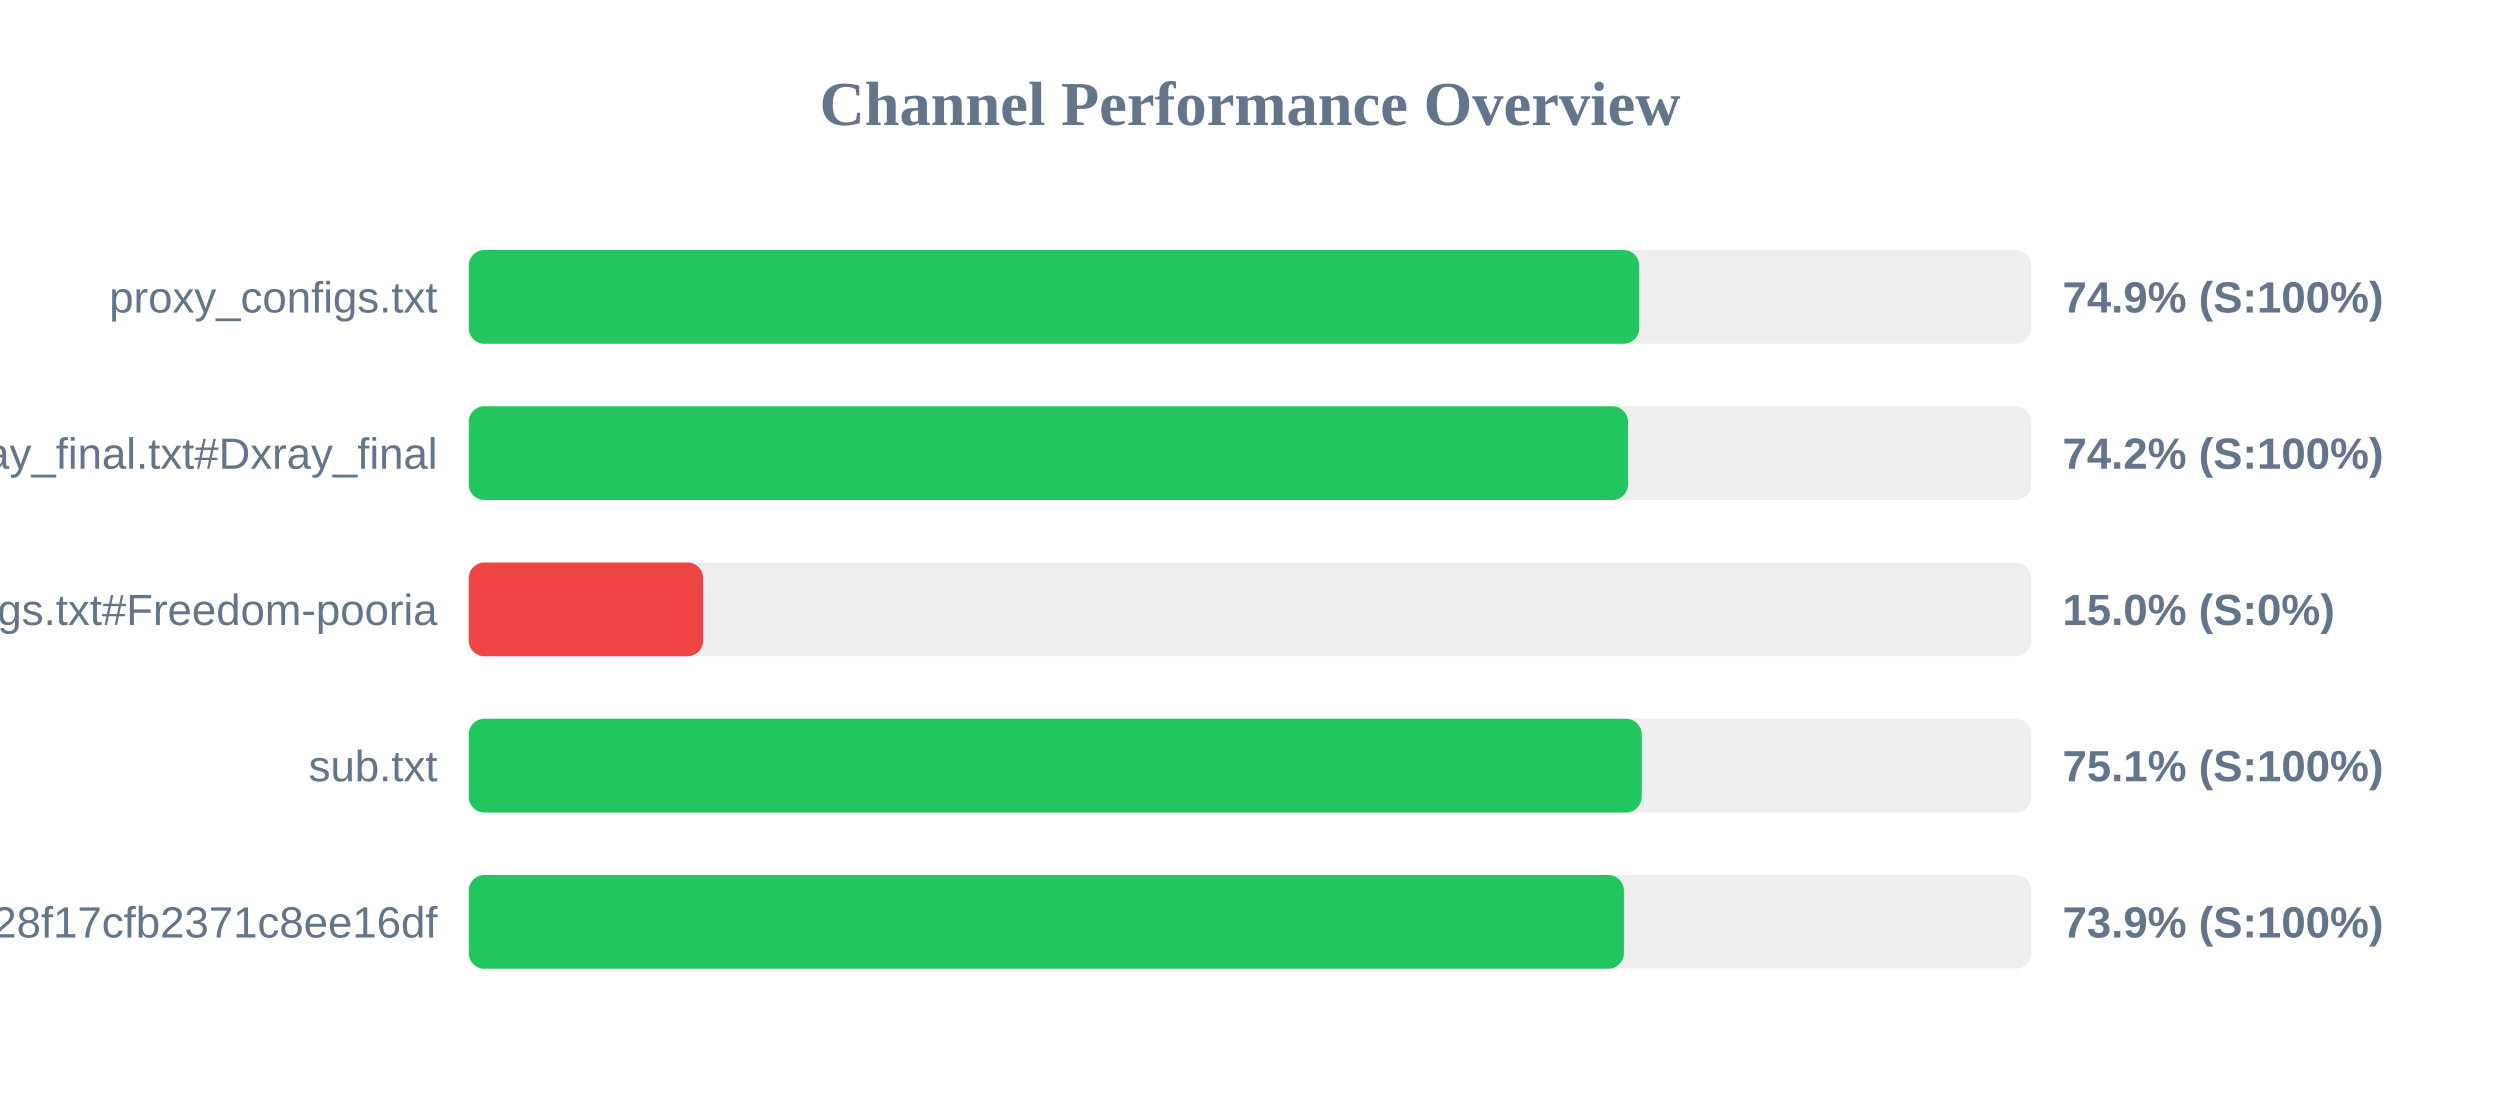
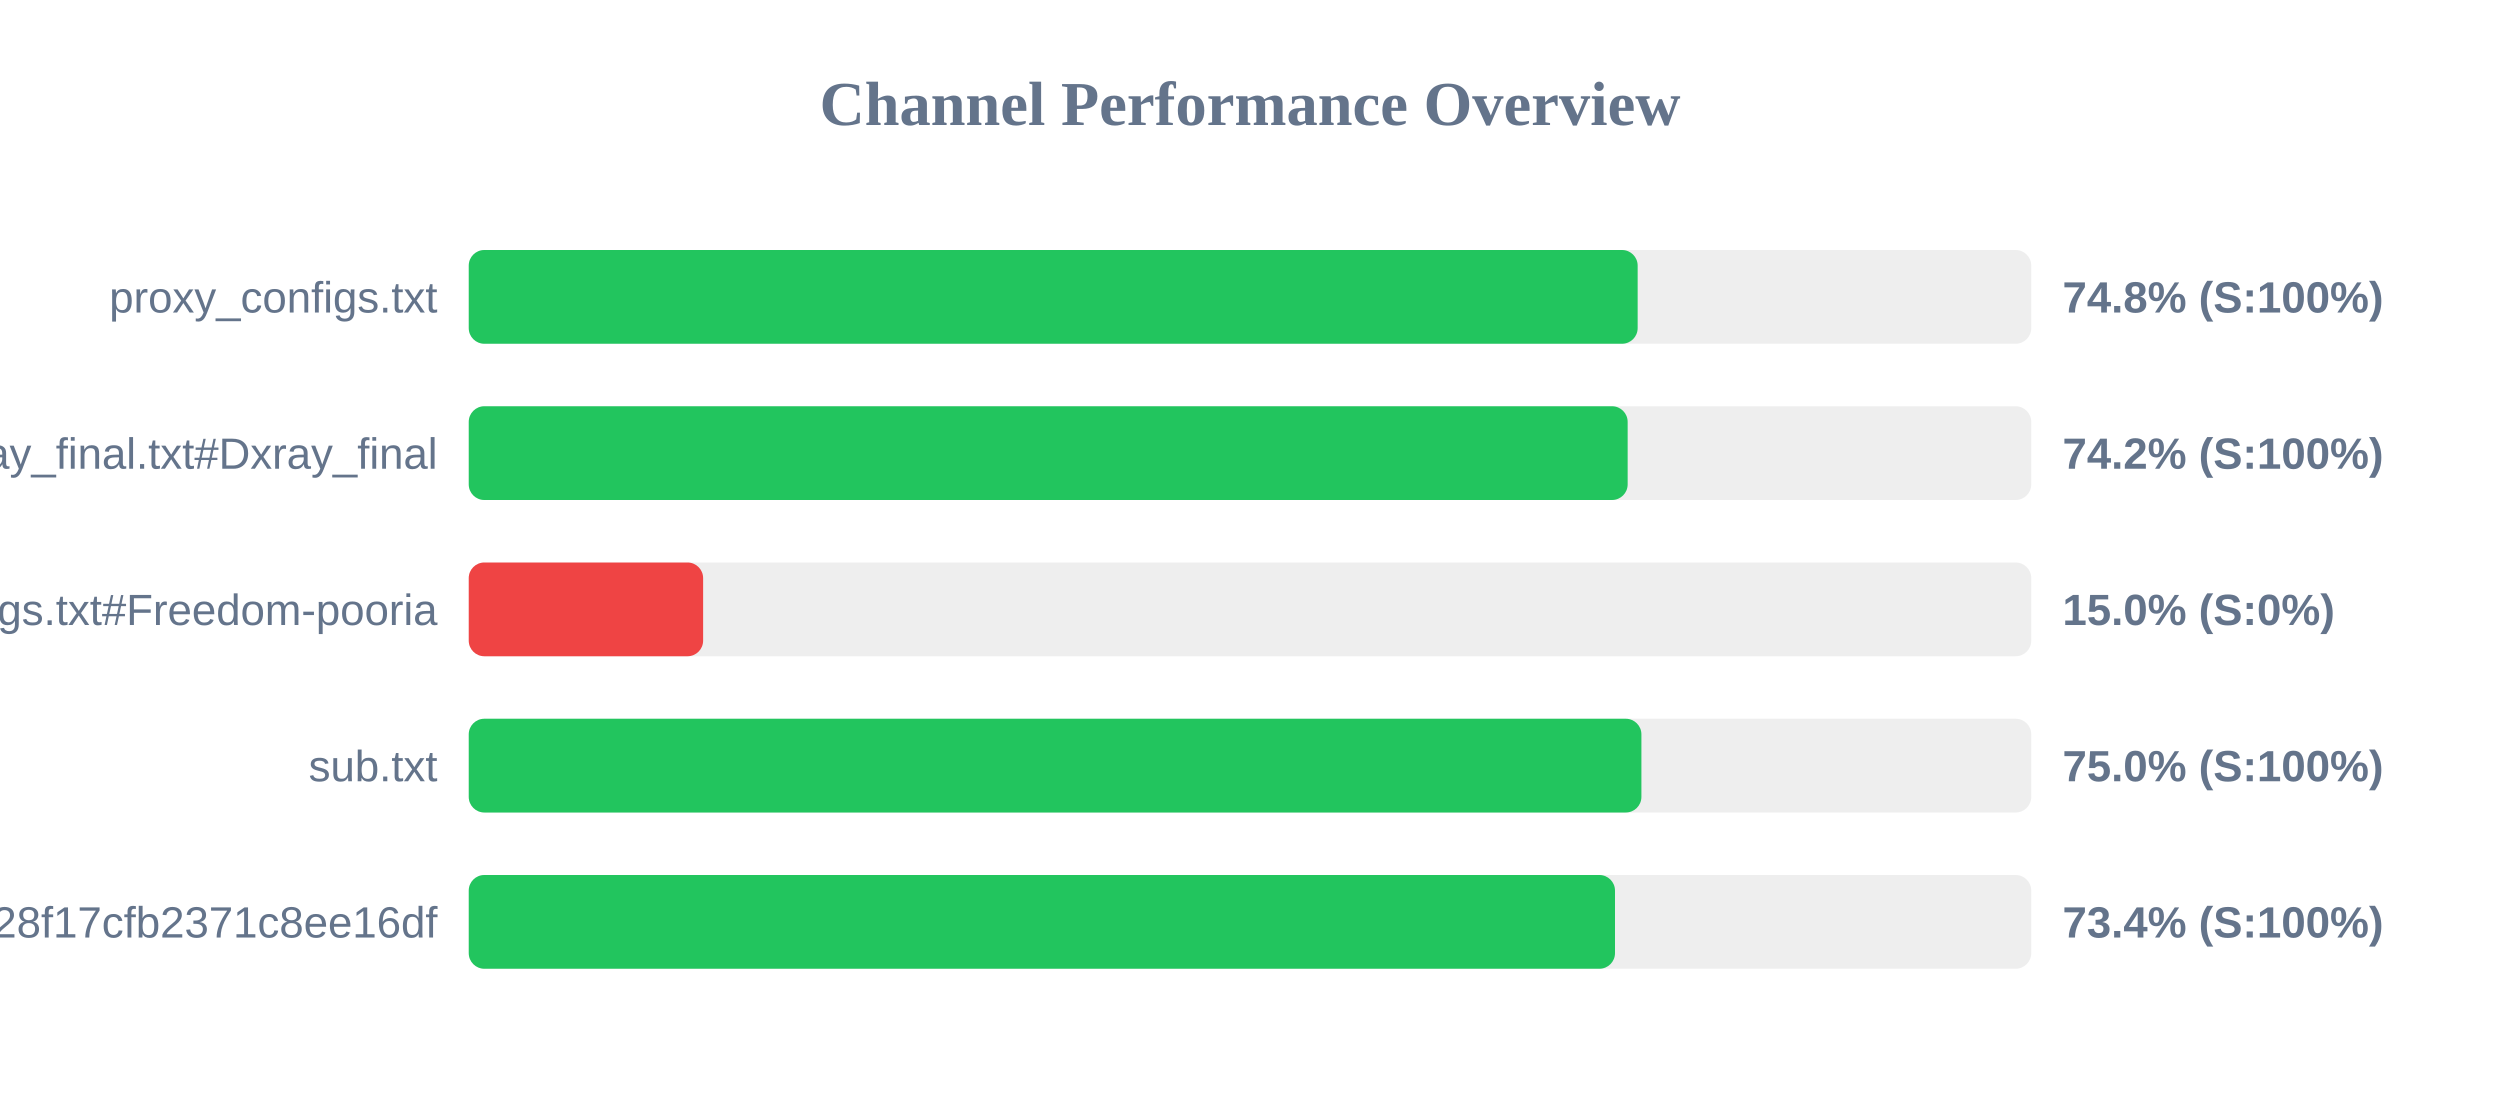
<svg xmlns="http://www.w3.org/2000/svg" width="800" height="350" version="1.1">
  <style>
        .row { font: 14px Arial; fill: #64748b; }
        .score { font: bold 14px Arial; fill: #64748b; }
    </style>
  <text x="400" y="40" text-anchor="middle" font-size="20px" font-weight="bold" fill="#64748b">Channel Performance Overview</text>
  <rect x="150" y="80" width="500" height="30" fill="#eee" rx="5" />
-   <rect x="150" y="80" width="374.55" height="30" fill="#22c55e" rx="5" />
+   <rect x="150" y="80" width="374.05" height="30" fill="#22c55e" rx="5" />
  <text x="140" y="100" text-anchor="end" class="row">proxy_configs.txt</text>
-   <text x="660" y="100" text-anchor="start" class="score">74.9% (S:100%)</text>
+   <text x="660" y="100" text-anchor="start" class="score">74.8% (S:100%)</text>
  <rect x="150" y="130" width="500" height="30" fill="#eee" rx="5" />
-   <rect x="150" y="130" width="370.95" height="30" fill="#22c55e" rx="5" />
+   <rect x="150" y="130" width="370.85" height="30" fill="#22c55e" rx="5" />
  <text x="140" y="150" text-anchor="end" class="row">xray_final.txt#Dxray_final</text>
  <text x="660" y="150" text-anchor="start" class="score">74.2% (S:100%)</text>
  <rect x="150" y="180" width="500" height="30" fill="#eee" rx="5" />
  <rect x="150" y="180" width="75.0" height="30" fill="#ef4444" rx="5" />
  <text x="140" y="200" text-anchor="end" class="row">v2ray_configs.txt#Freedom-pooria</text>
  <text x="660" y="200" text-anchor="start" class="score">15.0% (S:0%)</text>
  <rect x="150" y="230" width="500" height="30" fill="#eee" rx="5" />
-   <rect x="150" y="230" width="375.35" height="30" fill="#22c55e" rx="5" />
+   <rect x="150" y="230" width="375.25" height="30" fill="#22c55e" rx="5" />
  <text x="140" y="250" text-anchor="end" class="row">sub.txt</text>
-   <text x="660" y="250" text-anchor="start" class="score">75.1% (S:100%)</text>
+   <text x="660" y="250" text-anchor="start" class="score">75.0% (S:100%)</text>
  <rect x="150" y="280" width="500" height="30" fill="#eee" rx="5" />
-   <rect x="150" y="280" width="369.65" height="30" fill="#22c55e" rx="5" />
+   <rect x="150" y="280" width="366.8" height="30" fill="#22c55e" rx="5" />
  <text x="140" y="300" text-anchor="end" class="row">?token=fedfed7b41b828f17cfb2371c8ee16df</text>
-   <text x="660" y="300" text-anchor="start" class="score">73.9% (S:100%)</text>
+   <text x="660" y="300" text-anchor="start" class="score">73.4% (S:100%)</text>
</svg>
